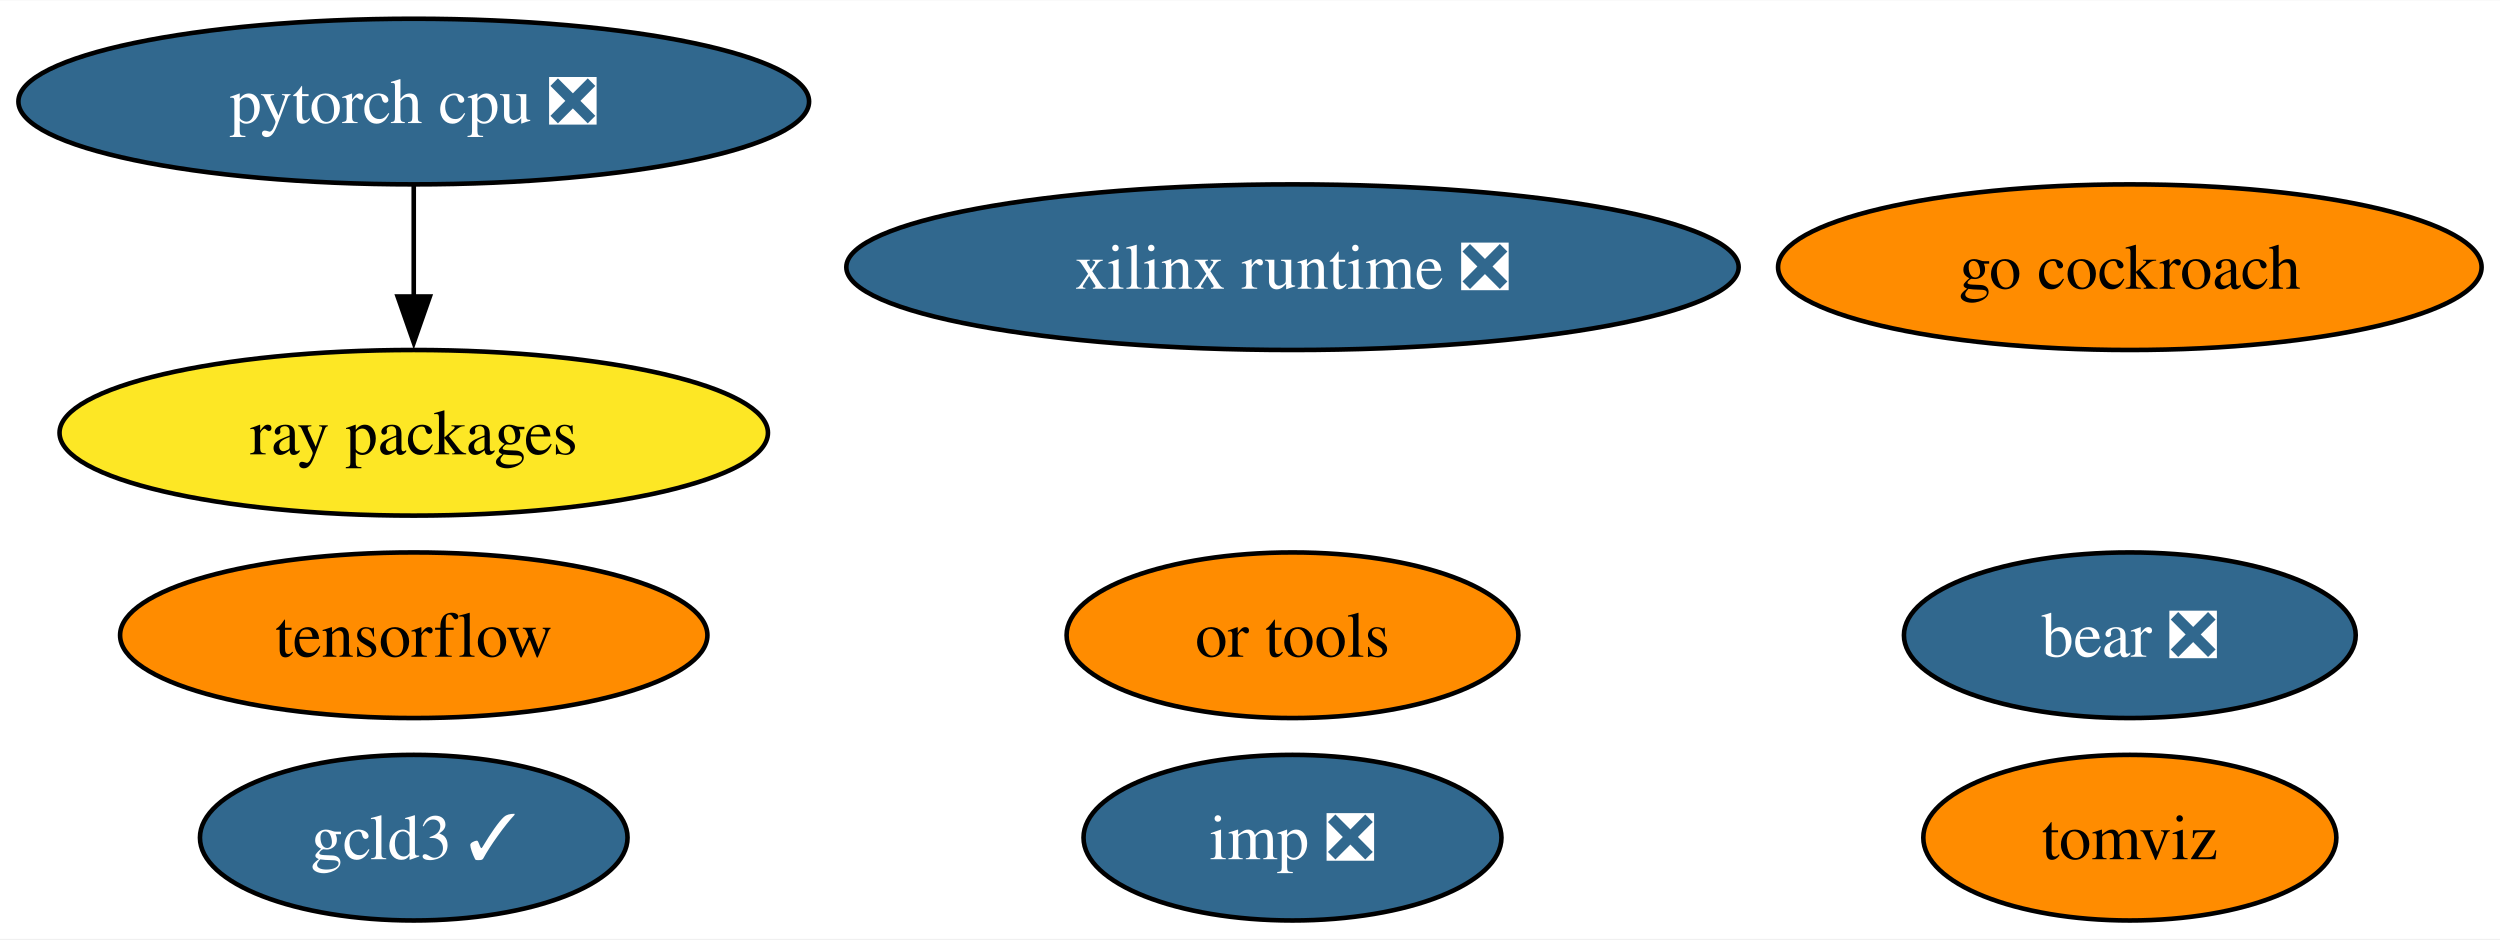
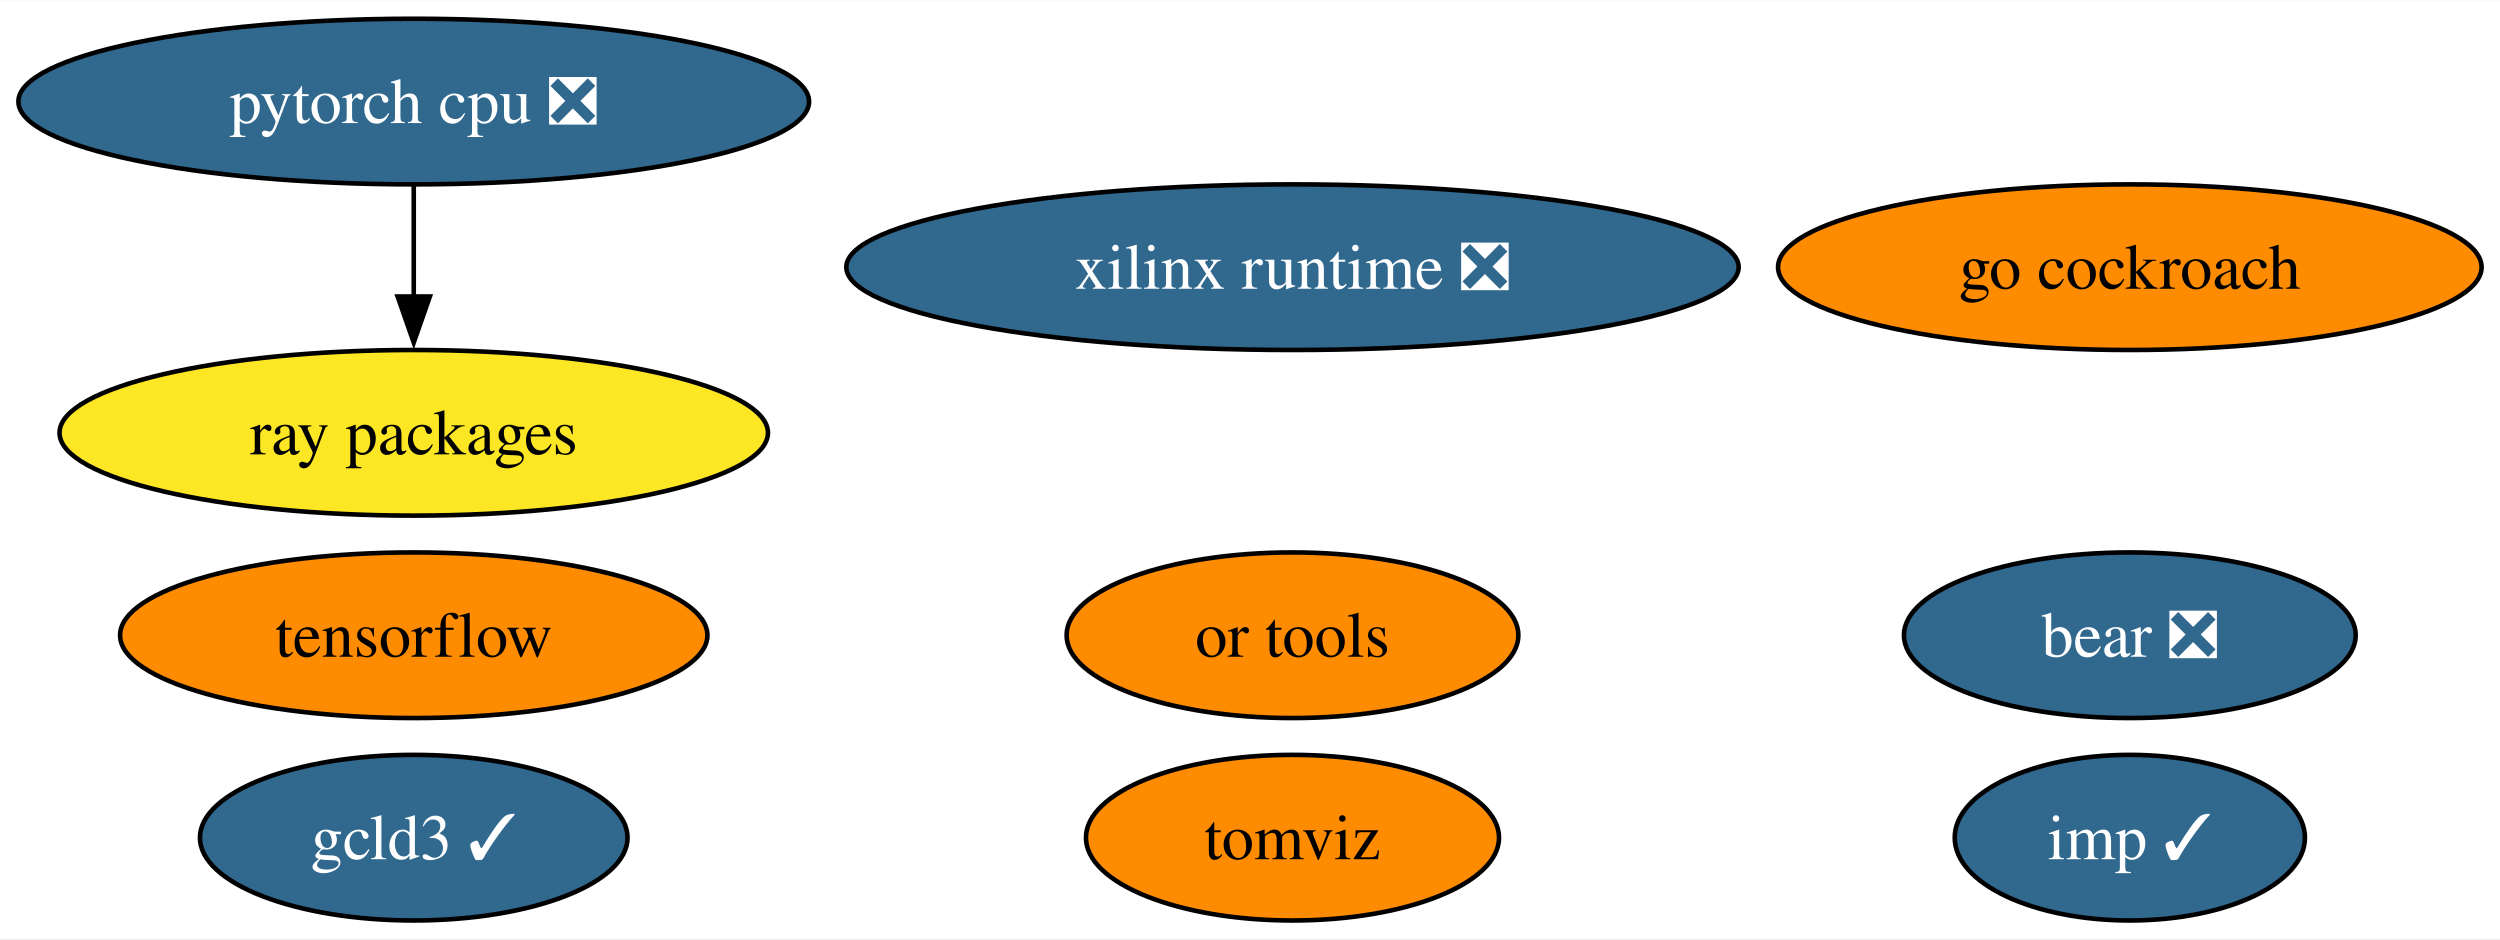
<svg xmlns="http://www.w3.org/2000/svg" xmlns:xlink="http://www.w3.org/1999/xlink" width="543pt" height="204pt" viewBox="0.00 0.00 543.39 204.00">
  <g id="graph0" class="graph" transform="scale(1 1) rotate(0) translate(4 200)">
    <polygon fill="white" stroke="none" points="-4,4 -4,-200 539.39,-200 539.39,4 -4,4" />
    <g id="node1" class="node">
      <g id="a_node1">
        <a xlink:href="https://github.com/conda-forge/tensorflow-feedstock" xlink:title="tensorflow">
          <ellipse fill="#ff8c00" stroke="black" cx="85.93" cy="-62" rx="63.83" ry="18" />
          <text text-anchor="middle" x="85.93" y="-57.33" font-family="Times,serif" font-size="14.00">tensorflow</text>
        </a>
      </g>
    </g>
    <g id="node2" class="node">
      <g id="a_node2">
        <a xlink:href="https://github.com/conda-forge/pytorch-cpu-feedstock/pull/223" xlink:title="pytorch cpu ❎">
          <ellipse fill="#31688e" stroke="black" cx="85.93" cy="-178" rx="85.93" ry="18" />
          <text text-anchor="middle" x="85.93" y="-173.32" font-family="Times,serif" font-size="14.00" fill="white">pytorch cpu ❎</text>
        </a>
      </g>
    </g>
    <g id="node4" class="node">
      <g id="a_node4">
        <a xlink:href="https://github.com/conda-forge/ray-packages-feedstock" xlink:title="ray packages">
          <ellipse fill="#fde725" stroke="black" cx="85.93" cy="-106" rx="76.99" ry="18" />
          <text text-anchor="middle" x="85.93" y="-101.33" font-family="Times,serif" font-size="14.00">ray packages</text>
        </a>
      </g>
    </g>
    <g id="edge1" class="edge">
      <path fill="none" stroke="black" d="M85.93,-159.7C85.93,-152.41 85.93,-143.73 85.93,-135.54" />
      <polygon fill="black" stroke="black" points="89.43,-135.62 85.93,-125.62 82.43,-135.62 89.43,-135.62" />
    </g>
    <g id="node3" class="node">
      <g id="a_node3">
        <a xlink:href="https://github.com/conda-forge/go-cockroach-feedstock" xlink:title="go cockroach">
          <ellipse fill="#ff8c00" stroke="black" cx="458.93" cy="-142" rx="76.46" ry="18" />
          <text text-anchor="middle" x="458.93" y="-137.32" font-family="Times,serif" font-size="14.00">go cockroach</text>
        </a>
      </g>
    </g>
    <g id="node5" class="node">
      <g id="a_node5">
        <a xlink:href="https://github.com/conda-forge/tomviz-feedstock" xlink:title="tomviz">
-           <ellipse fill="#ff8c00" stroke="black" cx="458.93" cy="-18" rx="44.89" ry="18" />
-           <text text-anchor="middle" x="458.93" y="-13.32" font-family="Times,serif" font-size="14.00">tomviz</text>
+           <ellipse fill="#ff8c00" stroke="black" cx="276.93" cy="-18" rx="44.89" ry="18" />
+           <text text-anchor="middle" x="276.93" y="-13.32" font-family="Times,serif" font-size="14.00">tomviz</text>
        </a>
      </g>
    </g>
    <g id="node6" class="node">
      <g id="a_node6">
-         <a xlink:href="https://github.com/conda-forge/imp-feedstock/pull/43" xlink:title="imp ❎">
-           <ellipse fill="#31688e" stroke="black" cx="276.93" cy="-18" rx="45.42" ry="18" />
-           <text text-anchor="middle" x="276.93" y="-13.32" font-family="Times,serif" font-size="14.00" fill="white">imp ❎</text>
+         <a xlink:href="https://github.com/conda-forge/imp-feedstock/pull/43" xlink:title="imp ✓">
+           <ellipse fill="#31688e" stroke="black" cx="458.93" cy="-18" rx="38.06" ry="18" />
+           <text text-anchor="middle" x="458.93" y="-13.32" font-family="Times,serif" font-size="14.00" fill="white">imp ✓</text>
        </a>
      </g>
    </g>
    <g id="node7" class="node">
      <g id="a_node7">
        <a xlink:href="https://github.com/conda-forge/or-tools-feedstock" xlink:title="or tools">
          <ellipse fill="#ff8c00" stroke="black" cx="276.93" cy="-62" rx="49.1" ry="18" />
          <text text-anchor="middle" x="276.93" y="-57.33" font-family="Times,serif" font-size="14.00">or tools</text>
        </a>
      </g>
    </g>
    <g id="node8" class="node">
      <g id="a_node8">
        <a xlink:href="https://github.com/conda-forge/bear-feedstock/pull/46" xlink:title="bear ❎">
          <ellipse fill="#31688e" stroke="black" cx="458.93" cy="-62" rx="49.1" ry="18" />
          <text text-anchor="middle" x="458.93" y="-57.33" font-family="Times,serif" font-size="14.00" fill="white">bear ❎</text>
        </a>
      </g>
    </g>
    <g id="node9" class="node">
      <g id="a_node9">
        <a xlink:href="https://github.com/conda-forge/xilinx-runtime-feedstock/pull/33" xlink:title="xilinx runtime ❎">
          <ellipse fill="#31688e" stroke="black" cx="276.93" cy="-142" rx="96.98" ry="18" />
          <text text-anchor="middle" x="276.93" y="-137.32" font-family="Times,serif" font-size="14.00" fill="white">xilinx runtime ❎</text>
        </a>
      </g>
    </g>
    <g id="node10" class="node">
      <g id="a_node10">
        <a xlink:href="https://github.com/conda-forge/gcld3-feedstock/pull/8" xlink:title="gcld3 ✓">
          <ellipse fill="#31688e" stroke="black" cx="85.93" cy="-18" rx="46.47" ry="18" />
          <text text-anchor="middle" x="85.93" y="-13.32" font-family="Times,serif" font-size="14.00" fill="white">gcld3 ✓</text>
        </a>
      </g>
    </g>
  </g>
</svg>
